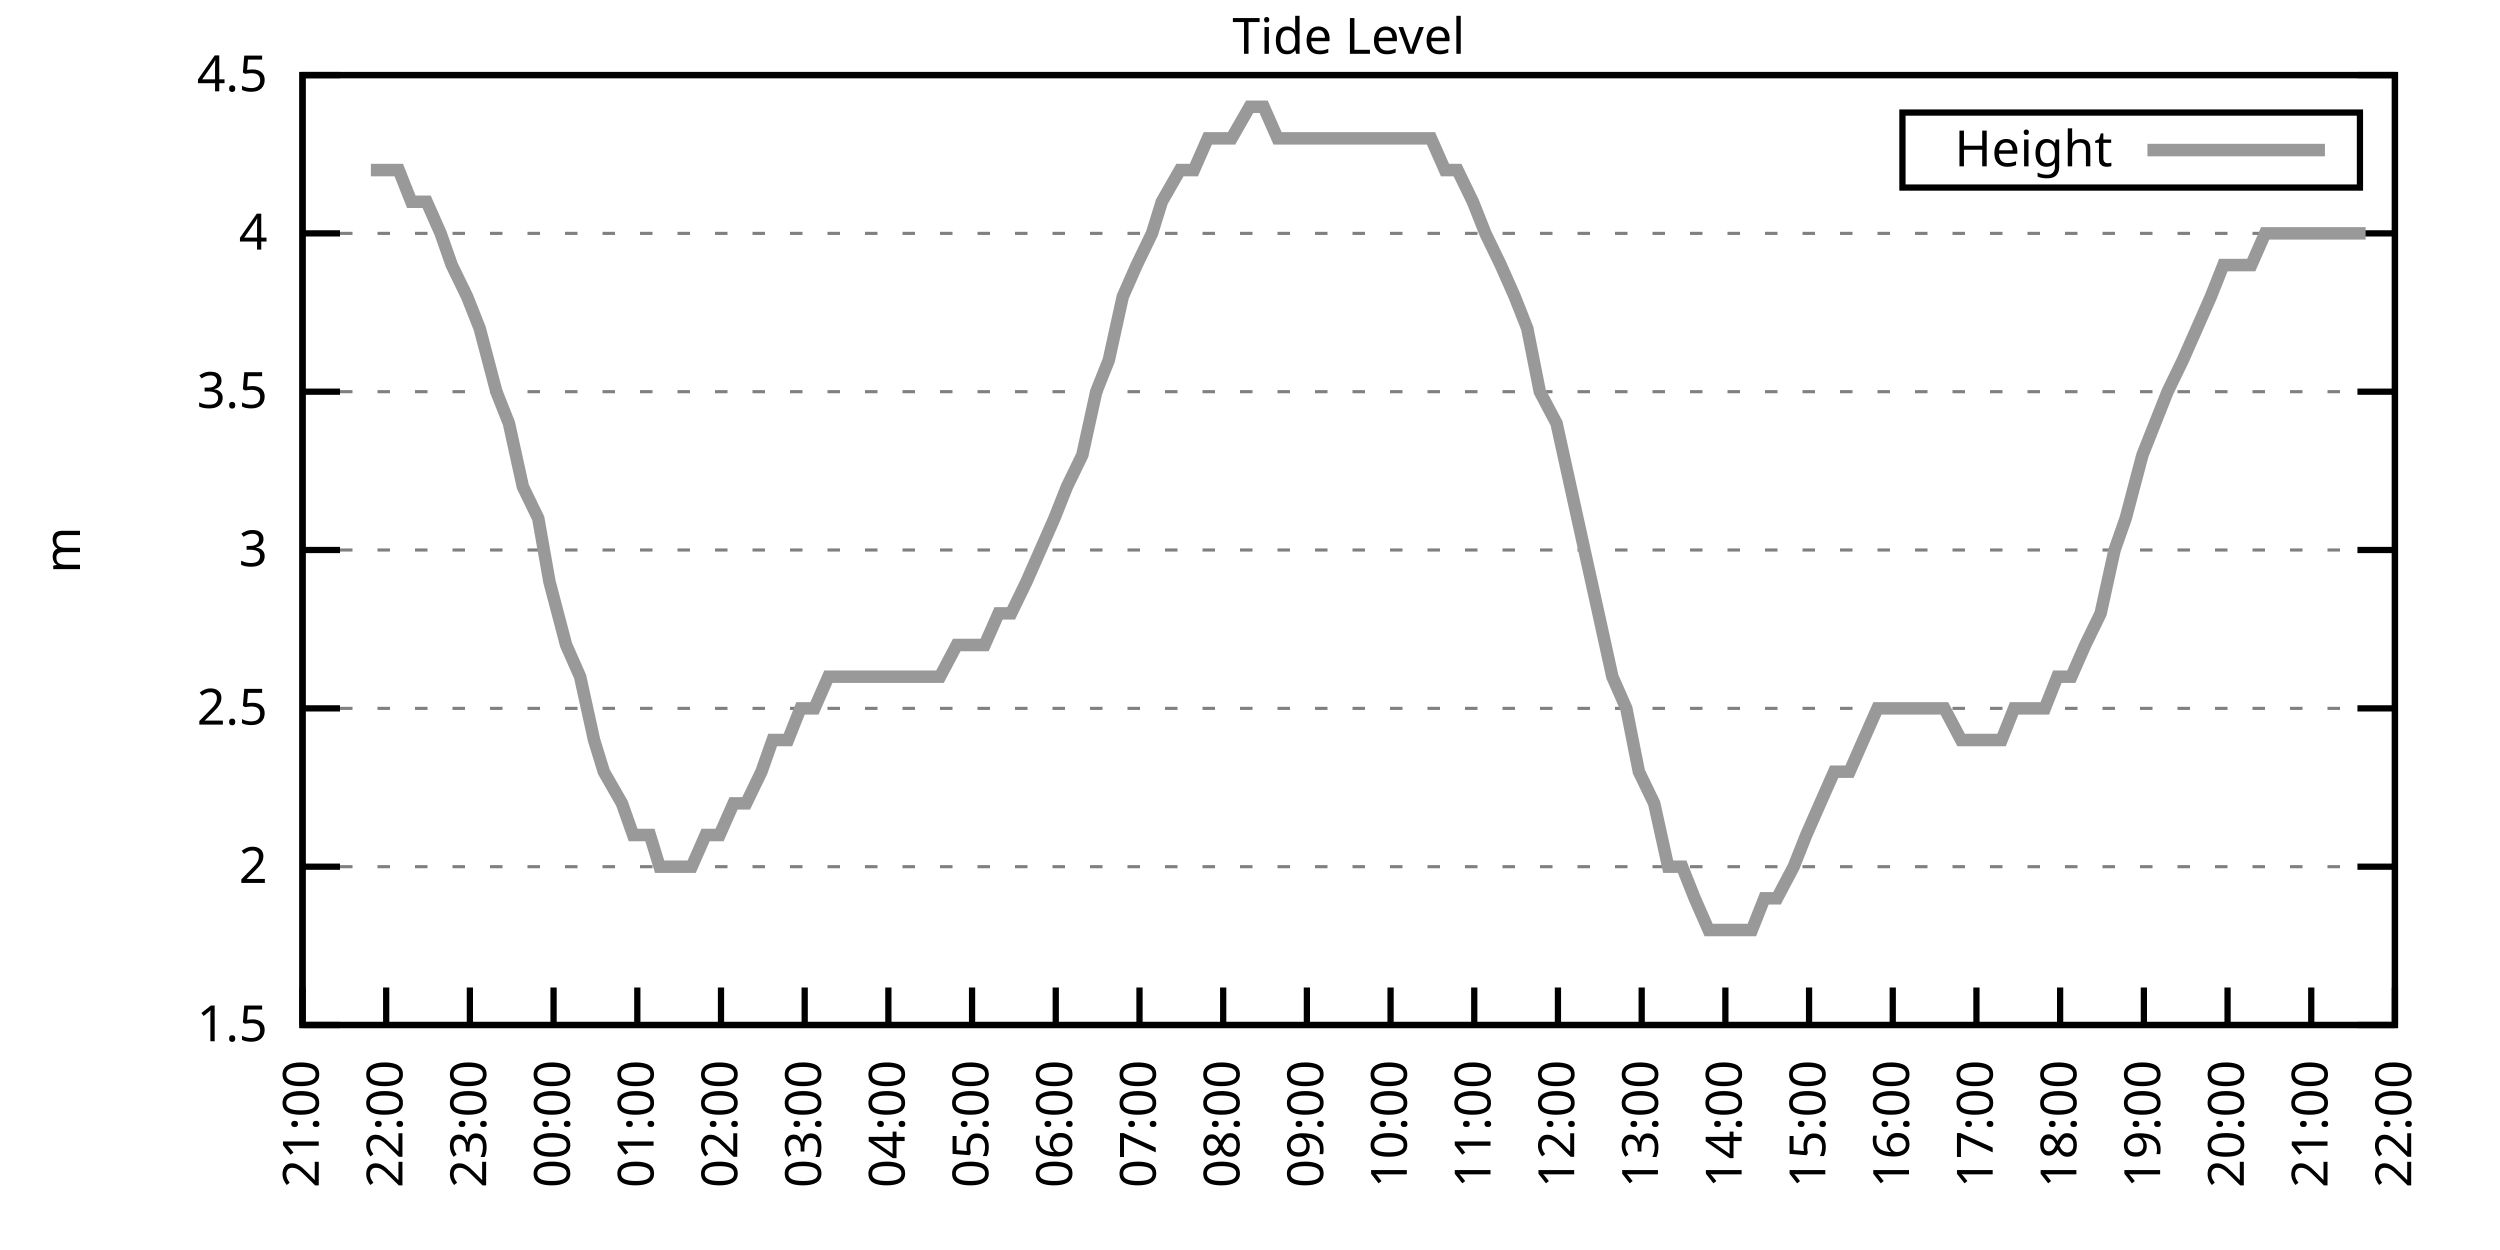
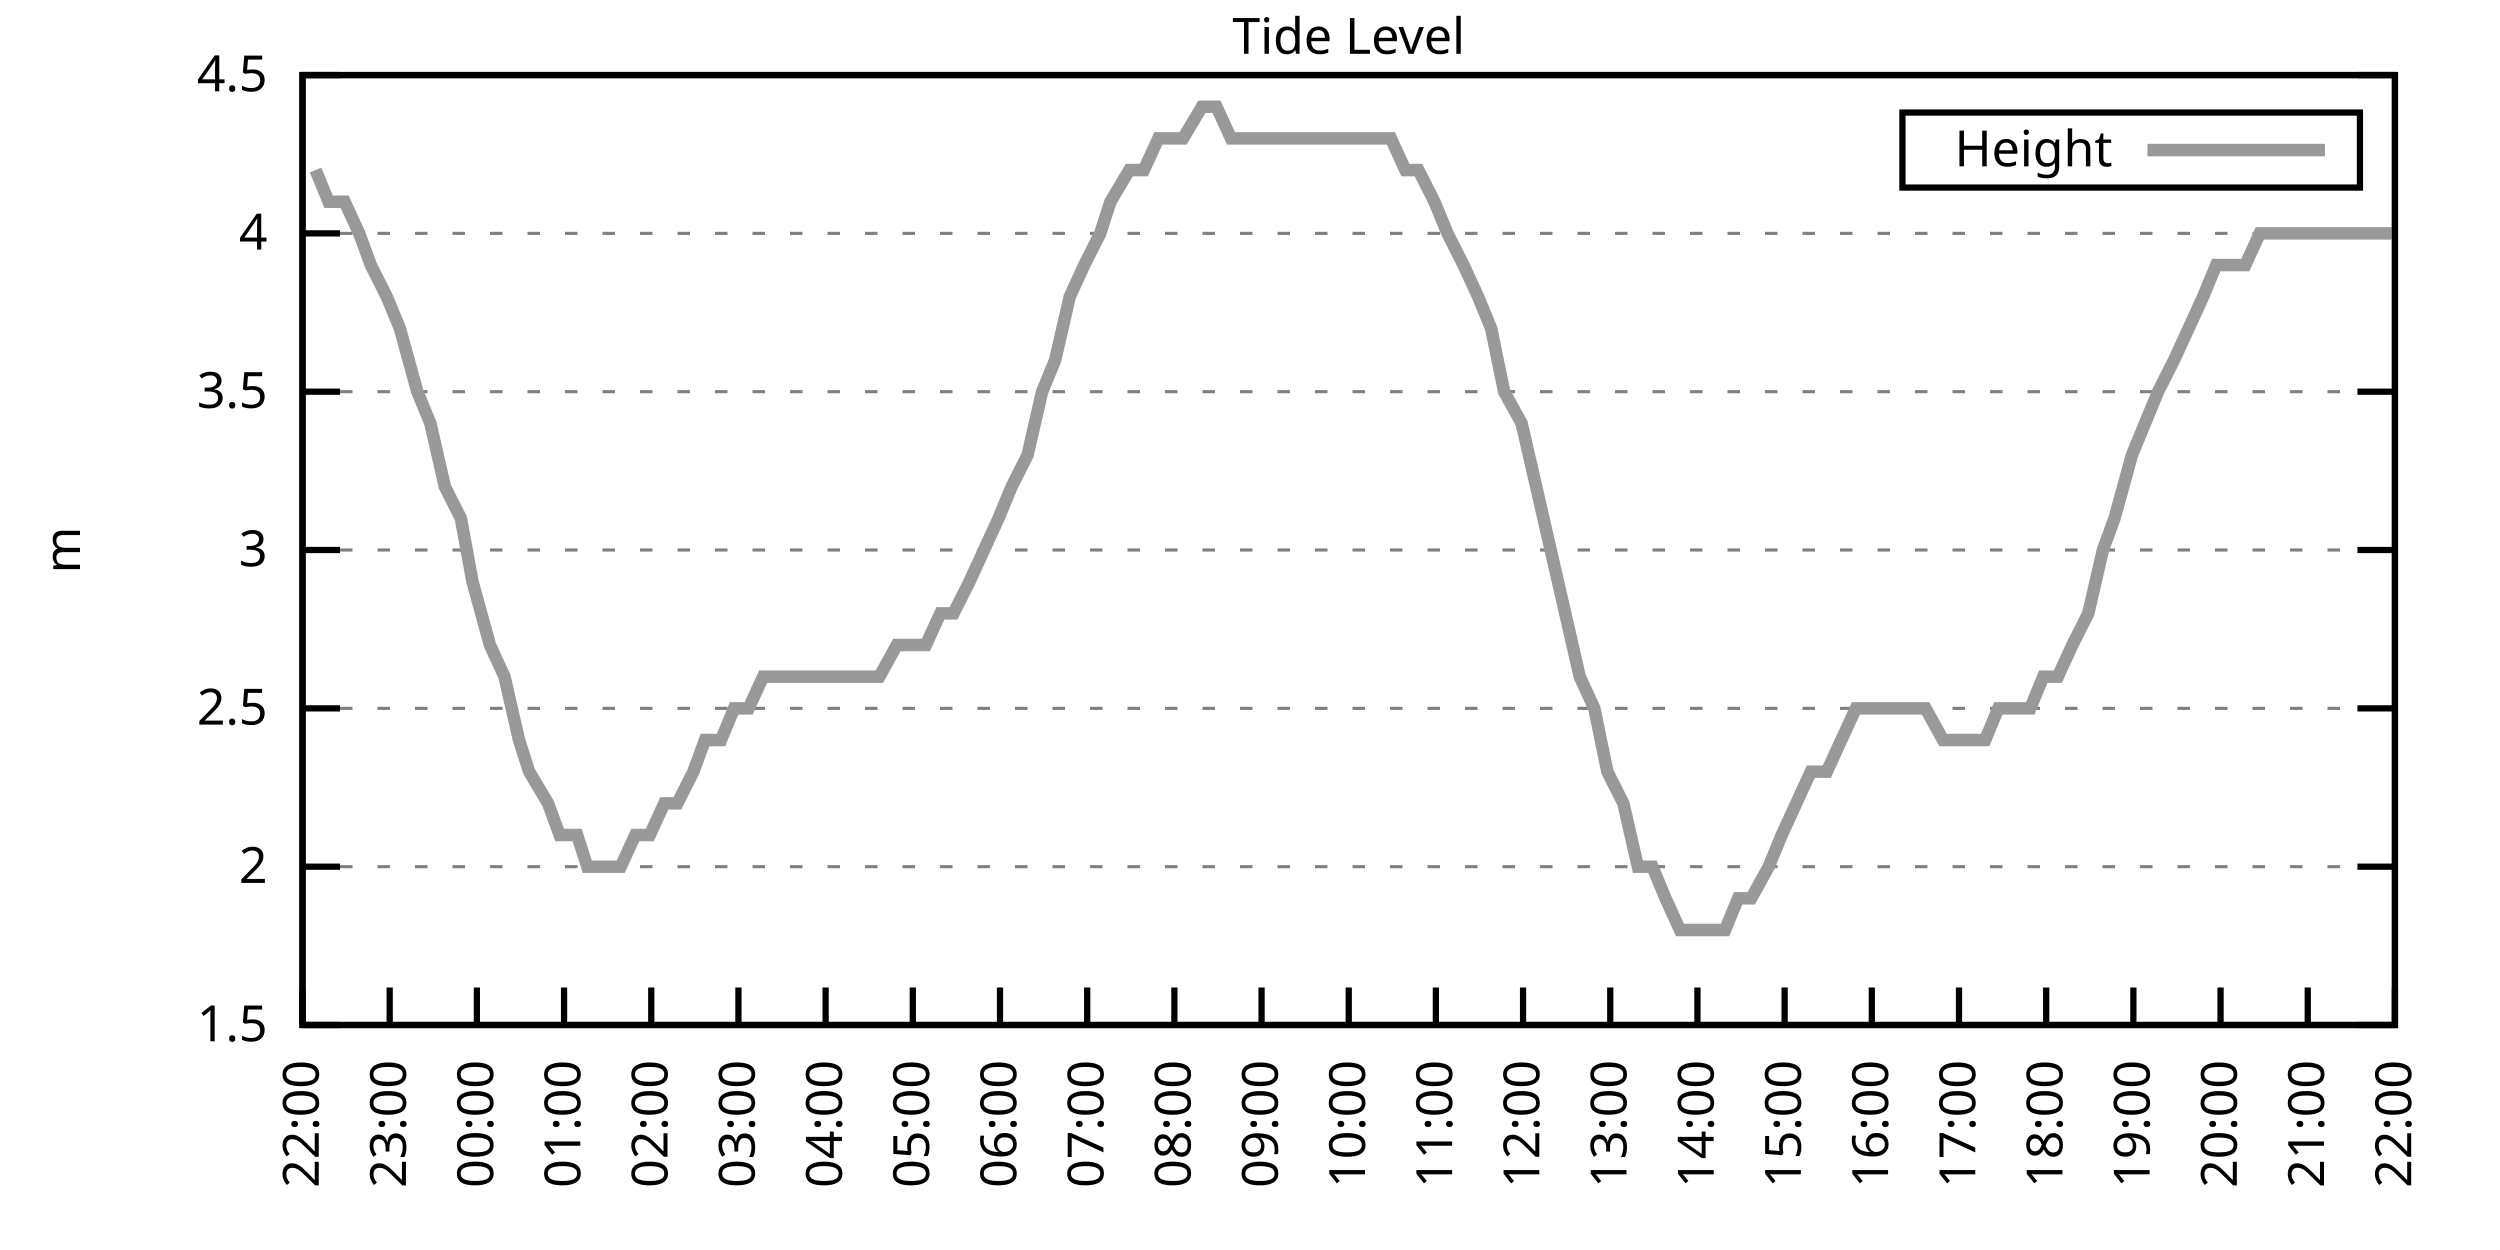
<svg xmlns="http://www.w3.org/2000/svg" xmlns:xlink="http://www.w3.org/1999/xlink" width="400" height="200" viewBox="0 0 400 200">
  <g id="gnuplot_canvas">
    <rect x="0" y="0" width="400" height="200" fill="none" />
    <defs>
      <circle id="gpDot" r="0.5" stroke-width="0.5" stroke="currentColor" />
      <path id="gpPt0" stroke-width="0.333" stroke="currentColor" d="M-1,0 h2 M0,-1 v2" />
      <path id="gpPt1" stroke-width="0.333" stroke="currentColor" d="M-1,-1 L1,1 M1,-1 L-1,1" />
      <path id="gpPt2" stroke-width="0.333" stroke="currentColor" d="M-1,0 L1,0 M0,-1 L0,1 M-1,-1 L1,1 M-1,1 L1,-1" />
      <rect id="gpPt3" stroke-width="0.333" stroke="currentColor" x="-1" y="-1" width="2" height="2" />
      <rect id="gpPt4" stroke-width="0.333" stroke="currentColor" fill="currentColor" x="-1" y="-1" width="2" height="2" />
      <circle id="gpPt5" stroke-width="0.333" stroke="currentColor" cx="0" cy="0" r="1" />
      <use xlink:href="#gpPt5" id="gpPt6" fill="currentColor" stroke="none" />
      <path id="gpPt7" stroke-width="0.333" stroke="currentColor" d="M0,-1.33 L-1.33,0.67 L1.33,0.67 z" />
      <use xlink:href="#gpPt7" id="gpPt8" fill="currentColor" stroke="none" />
      <use xlink:href="#gpPt7" id="gpPt9" stroke="currentColor" transform="rotate(180)" />
      <use xlink:href="#gpPt9" id="gpPt10" fill="currentColor" stroke="none" />
      <use xlink:href="#gpPt3" id="gpPt11" stroke="currentColor" transform="rotate(45)" />
      <use xlink:href="#gpPt11" id="gpPt12" fill="currentColor" stroke="none" />
      <path id="gpPt13" stroke-width="0.333" stroke="currentColor" d="M0,1.330 L1.265,0.411 L0.782,-1.067 L-0.782,-1.076 L-1.265,0.411 z" />
      <use xlink:href="#gpPt13" id="gpPt14" fill="currentColor" stroke="none" />
      <filter id="textbox" filterUnits="objectBoundingBox" x="0" y="0" height="1" width="1">
        <feFlood flood-color="white" flood-opacity="1" result="bgnd" />
        <feComposite in="SourceGraphic" in2="bgnd" operator="atop" />
      </filter>
      <filter id="greybox" filterUnits="objectBoundingBox" x="0" y="0" height="1" width="1">
        <feFlood flood-color="lightgrey" flood-opacity="1" result="grey" />
        <feComposite in="SourceGraphic" in2="grey" operator="atop" />
      </filter>
    </defs>
    <g fill="none" color="white" stroke="currentColor" stroke-width="1.00" stroke-linecap="butt" stroke-linejoin="miter">
</g>
    <g fill="none" color="black" stroke="currentColor" stroke-width="1.00" stroke-linecap="butt" stroke-linejoin="miter">
      <g stroke="none" shape-rendering="crispEdges">
        <polygon fill="rgb(255, 255, 255)" points="48.40,164.00 383.18,164.00 383.18,12.02 48.40,12.02 " />
      </g>
    </g>
    <g fill="none" color="black" stroke="currentColor" stroke-width="1.00" stroke-linecap="butt" stroke-linejoin="miter">
</g>
    <g fill="none" color="black" stroke="black" stroke-width="0.50" stroke-linecap="butt" stroke-linejoin="miter">
</g>
    <g fill="none" color="gray" stroke="currentColor" stroke-width="0.50" stroke-linecap="butt" stroke-linejoin="miter">
      <path stroke="gray" stroke-dasharray="2,4" class="gridline" d="M48.40,164.00 L383.19,164.00  " />
    </g>
    <g fill="none" color="gray" stroke="gray" stroke-width="1.00" stroke-linecap="butt" stroke-linejoin="miter">
</g>
    <g fill="none" color="black" stroke="currentColor" stroke-width="1.00" stroke-linecap="butt" stroke-linejoin="miter">
      <path stroke="black" d="M48.40,164.00 L54.40,164.00 M383.19,164.00 L377.19,164.00  " />
      <g transform="translate(42.80,166.60)" stroke="none" fill="black" font-family="Sans" font-size="8.00" text-anchor="end">
        <text>
          <tspan font-family="Sans"> 1.5</tspan>
        </text>
      </g>
    </g>
    <g fill="none" color="black" stroke="currentColor" stroke-width="1.00" stroke-linecap="butt" stroke-linejoin="miter">
</g>
    <g fill="none" color="black" stroke="black" stroke-width="0.50" stroke-linecap="butt" stroke-linejoin="miter">
</g>
    <g fill="none" color="gray" stroke="currentColor" stroke-width="0.50" stroke-linecap="butt" stroke-linejoin="miter">
      <path stroke="gray" stroke-dasharray="2,4" class="gridline" d="M48.40,138.67 L383.19,138.67  " />
    </g>
    <g fill="none" color="gray" stroke="gray" stroke-width="1.00" stroke-linecap="butt" stroke-linejoin="miter">
</g>
    <g fill="none" color="black" stroke="currentColor" stroke-width="1.00" stroke-linecap="butt" stroke-linejoin="miter">
      <path stroke="black" d="M48.40,138.67 L54.40,138.67 M383.19,138.67 L377.19,138.67  " />
      <g transform="translate(42.80,141.27)" stroke="none" fill="black" font-family="Sans" font-size="8.00" text-anchor="end">
        <text>
          <tspan font-family="Sans"> 2</tspan>
        </text>
      </g>
    </g>
    <g fill="none" color="black" stroke="currentColor" stroke-width="1.00" stroke-linecap="butt" stroke-linejoin="miter">
</g>
    <g fill="none" color="black" stroke="black" stroke-width="0.50" stroke-linecap="butt" stroke-linejoin="miter">
</g>
    <g fill="none" color="gray" stroke="currentColor" stroke-width="0.50" stroke-linecap="butt" stroke-linejoin="miter">
      <path stroke="gray" stroke-dasharray="2,4" class="gridline" d="M48.40,113.34 L383.19,113.34  " />
    </g>
    <g fill="none" color="gray" stroke="gray" stroke-width="1.00" stroke-linecap="butt" stroke-linejoin="miter">
</g>
    <g fill="none" color="black" stroke="currentColor" stroke-width="1.00" stroke-linecap="butt" stroke-linejoin="miter">
      <path stroke="black" d="M48.40,113.34 L54.40,113.34 M383.19,113.34 L377.19,113.34  " />
      <g transform="translate(42.80,115.94)" stroke="none" fill="black" font-family="Sans" font-size="8.00" text-anchor="end">
        <text>
          <tspan font-family="Sans"> 2.5</tspan>
        </text>
      </g>
    </g>
    <g fill="none" color="black" stroke="currentColor" stroke-width="1.00" stroke-linecap="butt" stroke-linejoin="miter">
</g>
    <g fill="none" color="black" stroke="black" stroke-width="0.50" stroke-linecap="butt" stroke-linejoin="miter">
</g>
    <g fill="none" color="gray" stroke="currentColor" stroke-width="0.50" stroke-linecap="butt" stroke-linejoin="miter">
      <path stroke="gray" stroke-dasharray="2,4" class="gridline" d="M48.40,88.00 L383.19,88.00  " />
    </g>
    <g fill="none" color="gray" stroke="gray" stroke-width="1.00" stroke-linecap="butt" stroke-linejoin="miter">
</g>
    <g fill="none" color="black" stroke="currentColor" stroke-width="1.00" stroke-linecap="butt" stroke-linejoin="miter">
      <path stroke="black" d="M48.40,88.00 L54.40,88.00 M383.19,88.00 L377.19,88.00  " />
      <g transform="translate(42.80,90.60)" stroke="none" fill="black" font-family="Sans" font-size="8.00" text-anchor="end">
        <text>
          <tspan font-family="Sans"> 3</tspan>
        </text>
      </g>
    </g>
    <g fill="none" color="black" stroke="currentColor" stroke-width="1.00" stroke-linecap="butt" stroke-linejoin="miter">
</g>
    <g fill="none" color="black" stroke="black" stroke-width="0.50" stroke-linecap="butt" stroke-linejoin="miter">
</g>
    <g fill="none" color="gray" stroke="currentColor" stroke-width="0.50" stroke-linecap="butt" stroke-linejoin="miter">
      <path stroke="gray" stroke-dasharray="2,4" class="gridline" d="M48.40,62.67 L383.19,62.67  " />
    </g>
    <g fill="none" color="gray" stroke="gray" stroke-width="1.00" stroke-linecap="butt" stroke-linejoin="miter">
</g>
    <g fill="none" color="black" stroke="currentColor" stroke-width="1.00" stroke-linecap="butt" stroke-linejoin="miter">
      <path stroke="black" d="M48.40,62.67 L54.40,62.67 M383.19,62.67 L377.19,62.67  " />
      <g transform="translate(42.80,65.27)" stroke="none" fill="black" font-family="Sans" font-size="8.00" text-anchor="end">
        <text>
          <tspan font-family="Sans"> 3.5</tspan>
        </text>
      </g>
    </g>
    <g fill="none" color="black" stroke="currentColor" stroke-width="1.00" stroke-linecap="butt" stroke-linejoin="miter">
</g>
    <g fill="none" color="black" stroke="black" stroke-width="0.50" stroke-linecap="butt" stroke-linejoin="miter">
</g>
    <g fill="none" color="gray" stroke="currentColor" stroke-width="0.50" stroke-linecap="butt" stroke-linejoin="miter">
      <path stroke="gray" stroke-dasharray="2,4" class="gridline" d="M48.40,37.34 L383.19,37.34  " />
    </g>
    <g fill="none" color="gray" stroke="gray" stroke-width="1.00" stroke-linecap="butt" stroke-linejoin="miter">
</g>
    <g fill="none" color="black" stroke="currentColor" stroke-width="1.00" stroke-linecap="butt" stroke-linejoin="miter">
      <path stroke="black" d="M48.40,37.34 L54.40,37.34 M383.19,37.34 L377.19,37.34  " />
      <g transform="translate(42.80,39.94)" stroke="none" fill="black" font-family="Sans" font-size="8.00" text-anchor="end">
        <text>
          <tspan font-family="Sans"> 4</tspan>
        </text>
      </g>
    </g>
    <g fill="none" color="black" stroke="currentColor" stroke-width="1.00" stroke-linecap="butt" stroke-linejoin="miter">
</g>
    <g fill="none" color="black" stroke="black" stroke-width="0.50" stroke-linecap="butt" stroke-linejoin="miter">
</g>
    <g fill="none" color="gray" stroke="currentColor" stroke-width="0.50" stroke-linecap="butt" stroke-linejoin="miter">
      <path stroke="gray" stroke-dasharray="2,4" class="gridline" d="M48.40,12.01 L383.19,12.01  " />
    </g>
    <g fill="none" color="gray" stroke="gray" stroke-width="1.00" stroke-linecap="butt" stroke-linejoin="miter">
</g>
    <g fill="none" color="black" stroke="currentColor" stroke-width="1.00" stroke-linecap="butt" stroke-linejoin="miter">
      <path stroke="black" d="M48.40,12.01 L54.40,12.01 M383.19,12.01 L377.19,12.01  " />
      <g transform="translate(42.80,14.61)" stroke="none" fill="black" font-family="Sans" font-size="8.00" text-anchor="end">
        <text>
          <tspan font-family="Sans"> 4.5</tspan>
        </text>
      </g>
    </g>
    <g fill="none" color="black" stroke="currentColor" stroke-width="1.00" stroke-linecap="butt" stroke-linejoin="miter">
      <path stroke="black" d="M48.40,164.00 L48.40,158.00  " />
      <g transform="translate(51.00,169.60) rotate(270.00)" stroke="none" fill="black" font-family="Sans" font-size="8.00" text-anchor="end">
        <text>
-           <tspan font-family="Sans">21:00</tspan>
-         </text>
-       </g>
-     </g>
-     <g fill="none" color="black" stroke="currentColor" stroke-width="1.00" stroke-linecap="butt" stroke-linejoin="miter">
-       <path stroke="black" d="M61.79,164.00 L61.79,158.00  " />
-       <g transform="translate(64.39,169.60) rotate(270.00)" stroke="none" fill="black" font-family="Sans" font-size="8.00" text-anchor="end">
-         <text>
          <tspan font-family="Sans">22:00</tspan>
        </text>
      </g>
    </g>
    <g fill="none" color="black" stroke="currentColor" stroke-width="1.00" stroke-linecap="butt" stroke-linejoin="miter">
-       <path stroke="black" d="M75.18,164.00 L75.18,158.00  " />
-       <g transform="translate(77.78,169.60) rotate(270.00)" stroke="none" fill="black" font-family="Sans" font-size="8.00" text-anchor="end">
+       <path stroke="black" d="M62.35,164.00 L62.35,158.00  " />
+       <g transform="translate(64.95,169.60) rotate(270.00)" stroke="none" fill="black" font-family="Sans" font-size="8.00" text-anchor="end">
        <text>
          <tspan font-family="Sans">23:00</tspan>
        </text>
      </g>
    </g>
    <g fill="none" color="black" stroke="currentColor" stroke-width="1.00" stroke-linecap="butt" stroke-linejoin="miter">
-       <path stroke="black" d="M88.57,164.00 L88.57,158.00  " />
-       <g transform="translate(91.17,169.60) rotate(270.00)" stroke="none" fill="black" font-family="Sans" font-size="8.00" text-anchor="end">
+       <path stroke="black" d="M76.30,164.00 L76.30,158.00  " />
+       <g transform="translate(78.90,169.60) rotate(270.00)" stroke="none" fill="black" font-family="Sans" font-size="8.00" text-anchor="end">
        <text>
          <tspan font-family="Sans">00:00</tspan>
        </text>
      </g>
    </g>
    <g fill="none" color="black" stroke="currentColor" stroke-width="1.00" stroke-linecap="butt" stroke-linejoin="miter">
-       <path stroke="black" d="M101.97,164.00 L101.97,158.00  " />
-       <g transform="translate(104.57,169.60) rotate(270.00)" stroke="none" fill="black" font-family="Sans" font-size="8.00" text-anchor="end">
+       <path stroke="black" d="M90.25,164.00 L90.25,158.00  " />
+       <g transform="translate(92.85,169.60) rotate(270.00)" stroke="none" fill="black" font-family="Sans" font-size="8.00" text-anchor="end">
        <text>
          <tspan font-family="Sans">01:00</tspan>
        </text>
      </g>
    </g>
    <g fill="none" color="black" stroke="currentColor" stroke-width="1.00" stroke-linecap="butt" stroke-linejoin="miter">
-       <path stroke="black" d="M115.36,164.00 L115.36,158.00  " />
-       <g transform="translate(117.96,169.60) rotate(270.00)" stroke="none" fill="black" font-family="Sans" font-size="8.00" text-anchor="end">
+       <path stroke="black" d="M104.20,164.00 L104.20,158.00  " />
+       <g transform="translate(106.80,169.60) rotate(270.00)" stroke="none" fill="black" font-family="Sans" font-size="8.00" text-anchor="end">
        <text>
          <tspan font-family="Sans">02:00</tspan>
        </text>
      </g>
    </g>
    <g fill="none" color="black" stroke="currentColor" stroke-width="1.00" stroke-linecap="butt" stroke-linejoin="miter">
-       <path stroke="black" d="M128.75,164.00 L128.75,158.00  " />
-       <g transform="translate(131.35,169.60) rotate(270.00)" stroke="none" fill="black" font-family="Sans" font-size="8.00" text-anchor="end">
+       <path stroke="black" d="M118.15,164.00 L118.15,158.00  " />
+       <g transform="translate(120.75,169.60) rotate(270.00)" stroke="none" fill="black" font-family="Sans" font-size="8.00" text-anchor="end">
        <text>
          <tspan font-family="Sans">03:00</tspan>
        </text>
      </g>
    </g>
    <g fill="none" color="black" stroke="currentColor" stroke-width="1.00" stroke-linecap="butt" stroke-linejoin="miter">
-       <path stroke="black" d="M142.14,164.00 L142.14,158.00  " />
-       <g transform="translate(144.74,169.60) rotate(270.00)" stroke="none" fill="black" font-family="Sans" font-size="8.00" text-anchor="end">
+       <path stroke="black" d="M132.10,164.00 L132.10,158.00  " />
+       <g transform="translate(134.70,169.60) rotate(270.00)" stroke="none" fill="black" font-family="Sans" font-size="8.00" text-anchor="end">
        <text>
          <tspan font-family="Sans">04:00</tspan>
        </text>
      </g>
    </g>
    <g fill="none" color="black" stroke="currentColor" stroke-width="1.00" stroke-linecap="butt" stroke-linejoin="miter">
-       <path stroke="black" d="M155.53,164.00 L155.53,158.00  " />
-       <g transform="translate(158.13,169.60) rotate(270.00)" stroke="none" fill="black" font-family="Sans" font-size="8.00" text-anchor="end">
+       <path stroke="black" d="M146.05,164.00 L146.05,158.00  " />
+       <g transform="translate(148.65,169.60) rotate(270.00)" stroke="none" fill="black" font-family="Sans" font-size="8.00" text-anchor="end">
        <text>
          <tspan font-family="Sans">05:00</tspan>
        </text>
      </g>
    </g>
    <g fill="none" color="black" stroke="currentColor" stroke-width="1.00" stroke-linecap="butt" stroke-linejoin="miter">
-       <path stroke="black" d="M168.92,164.00 L168.92,158.00  " />
-       <g transform="translate(171.52,169.60) rotate(270.00)" stroke="none" fill="black" font-family="Sans" font-size="8.00" text-anchor="end">
+       <path stroke="black" d="M160.00,164.00 L160.00,158.00  " />
+       <g transform="translate(162.60,169.60) rotate(270.00)" stroke="none" fill="black" font-family="Sans" font-size="8.00" text-anchor="end">
        <text>
          <tspan font-family="Sans">06:00</tspan>
        </text>
      </g>
    </g>
    <g fill="none" color="black" stroke="currentColor" stroke-width="1.00" stroke-linecap="butt" stroke-linejoin="miter">
-       <path stroke="black" d="M182.32,164.00 L182.32,158.00  " />
-       <g transform="translate(184.92,169.60) rotate(270.00)" stroke="none" fill="black" font-family="Sans" font-size="8.00" text-anchor="end">
+       <path stroke="black" d="M173.95,164.00 L173.95,158.00  " />
+       <g transform="translate(176.55,169.60) rotate(270.00)" stroke="none" fill="black" font-family="Sans" font-size="8.00" text-anchor="end">
        <text>
          <tspan font-family="Sans">07:00</tspan>
        </text>
      </g>
    </g>
    <g fill="none" color="black" stroke="currentColor" stroke-width="1.00" stroke-linecap="butt" stroke-linejoin="miter">
-       <path stroke="black" d="M195.71,164.00 L195.71,158.00  " />
-       <g transform="translate(198.31,169.60) rotate(270.00)" stroke="none" fill="black" font-family="Sans" font-size="8.00" text-anchor="end">
+       <path stroke="black" d="M187.90,164.00 L187.90,158.00  " />
+       <g transform="translate(190.50,169.60) rotate(270.00)" stroke="none" fill="black" font-family="Sans" font-size="8.00" text-anchor="end">
        <text>
          <tspan font-family="Sans">08:00</tspan>
        </text>
      </g>
    </g>
    <g fill="none" color="black" stroke="currentColor" stroke-width="1.00" stroke-linecap="butt" stroke-linejoin="miter">
-       <path stroke="black" d="M209.10,164.00 L209.10,158.00  " />
-       <g transform="translate(211.70,169.60) rotate(270.00)" stroke="none" fill="black" font-family="Sans" font-size="8.00" text-anchor="end">
+       <path stroke="black" d="M201.85,164.00 L201.85,158.00  " />
+       <g transform="translate(204.45,169.60) rotate(270.00)" stroke="none" fill="black" font-family="Sans" font-size="8.00" text-anchor="end">
        <text>
          <tspan font-family="Sans">09:00</tspan>
        </text>
      </g>
    </g>
    <g fill="none" color="black" stroke="currentColor" stroke-width="1.00" stroke-linecap="butt" stroke-linejoin="miter">
-       <path stroke="black" d="M222.49,164.00 L222.49,158.00  " />
-       <g transform="translate(225.09,169.60) rotate(270.00)" stroke="none" fill="black" font-family="Sans" font-size="8.00" text-anchor="end">
+       <path stroke="black" d="M215.80,164.00 L215.80,158.00  " />
+       <g transform="translate(218.40,169.60) rotate(270.00)" stroke="none" fill="black" font-family="Sans" font-size="8.00" text-anchor="end">
        <text>
          <tspan font-family="Sans">10:00</tspan>
        </text>
      </g>
    </g>
    <g fill="none" color="black" stroke="currentColor" stroke-width="1.00" stroke-linecap="butt" stroke-linejoin="miter">
-       <path stroke="black" d="M235.88,164.00 L235.88,158.00  " />
-       <g transform="translate(238.48,169.60) rotate(270.00)" stroke="none" fill="black" font-family="Sans" font-size="8.00" text-anchor="end">
+       <path stroke="black" d="M229.74,164.00 L229.74,158.00  " />
+       <g transform="translate(232.34,169.60) rotate(270.00)" stroke="none" fill="black" font-family="Sans" font-size="8.00" text-anchor="end">
        <text>
          <tspan font-family="Sans">11:00</tspan>
        </text>
      </g>
    </g>
    <g fill="none" color="black" stroke="currentColor" stroke-width="1.00" stroke-linecap="butt" stroke-linejoin="miter">
-       <path stroke="black" d="M249.27,164.00 L249.27,158.00  " />
-       <g transform="translate(251.87,169.60) rotate(270.00)" stroke="none" fill="black" font-family="Sans" font-size="8.00" text-anchor="end">
+       <path stroke="black" d="M243.69,164.00 L243.69,158.00  " />
+       <g transform="translate(246.29,169.60) rotate(270.00)" stroke="none" fill="black" font-family="Sans" font-size="8.00" text-anchor="end">
        <text>
          <tspan font-family="Sans">12:00</tspan>
        </text>
      </g>
    </g>
    <g fill="none" color="black" stroke="currentColor" stroke-width="1.00" stroke-linecap="butt" stroke-linejoin="miter">
-       <path stroke="black" d="M262.67,164.00 L262.67,158.00  " />
-       <g transform="translate(265.27,169.60) rotate(270.00)" stroke="none" fill="black" font-family="Sans" font-size="8.00" text-anchor="end">
+       <path stroke="black" d="M257.64,164.00 L257.64,158.00  " />
+       <g transform="translate(260.24,169.60) rotate(270.00)" stroke="none" fill="black" font-family="Sans" font-size="8.00" text-anchor="end">
        <text>
          <tspan font-family="Sans">13:00</tspan>
        </text>
      </g>
    </g>
    <g fill="none" color="black" stroke="currentColor" stroke-width="1.00" stroke-linecap="butt" stroke-linejoin="miter">
-       <path stroke="black" d="M276.06,164.00 L276.06,158.00  " />
-       <g transform="translate(278.66,169.60) rotate(270.00)" stroke="none" fill="black" font-family="Sans" font-size="8.00" text-anchor="end">
+       <path stroke="black" d="M271.59,164.00 L271.59,158.00  " />
+       <g transform="translate(274.19,169.60) rotate(270.00)" stroke="none" fill="black" font-family="Sans" font-size="8.00" text-anchor="end">
        <text>
          <tspan font-family="Sans">14:00</tspan>
        </text>
      </g>
    </g>
    <g fill="none" color="black" stroke="currentColor" stroke-width="1.00" stroke-linecap="butt" stroke-linejoin="miter">
-       <path stroke="black" d="M289.45,164.00 L289.45,158.00  " />
-       <g transform="translate(292.05,169.60) rotate(270.00)" stroke="none" fill="black" font-family="Sans" font-size="8.00" text-anchor="end">
+       <path stroke="black" d="M285.54,164.00 L285.54,158.00  " />
+       <g transform="translate(288.14,169.60) rotate(270.00)" stroke="none" fill="black" font-family="Sans" font-size="8.00" text-anchor="end">
        <text>
          <tspan font-family="Sans">15:00</tspan>
        </text>
      </g>
    </g>
    <g fill="none" color="black" stroke="currentColor" stroke-width="1.00" stroke-linecap="butt" stroke-linejoin="miter">
-       <path stroke="black" d="M302.84,164.00 L302.84,158.00  " />
-       <g transform="translate(305.44,169.60) rotate(270.00)" stroke="none" fill="black" font-family="Sans" font-size="8.00" text-anchor="end">
+       <path stroke="black" d="M299.49,164.00 L299.49,158.00  " />
+       <g transform="translate(302.09,169.60) rotate(270.00)" stroke="none" fill="black" font-family="Sans" font-size="8.00" text-anchor="end">
        <text>
          <tspan font-family="Sans">16:00</tspan>
        </text>
      </g>
    </g>
    <g fill="none" color="black" stroke="currentColor" stroke-width="1.00" stroke-linecap="butt" stroke-linejoin="miter">
-       <path stroke="black" d="M316.23,164.00 L316.23,158.00  " />
-       <g transform="translate(318.83,169.60) rotate(270.00)" stroke="none" fill="black" font-family="Sans" font-size="8.00" text-anchor="end">
+       <path stroke="black" d="M313.44,164.00 L313.44,158.00  " />
+       <g transform="translate(316.04,169.60) rotate(270.00)" stroke="none" fill="black" font-family="Sans" font-size="8.00" text-anchor="end">
        <text>
          <tspan font-family="Sans">17:00</tspan>
        </text>
      </g>
    </g>
    <g fill="none" color="black" stroke="currentColor" stroke-width="1.00" stroke-linecap="butt" stroke-linejoin="miter">
-       <path stroke="black" d="M329.62,164.00 L329.62,158.00  " />
-       <g transform="translate(332.22,169.60) rotate(270.00)" stroke="none" fill="black" font-family="Sans" font-size="8.00" text-anchor="end">
+       <path stroke="black" d="M327.39,164.00 L327.39,158.00  " />
+       <g transform="translate(329.99,169.60) rotate(270.00)" stroke="none" fill="black" font-family="Sans" font-size="8.00" text-anchor="end">
        <text>
          <tspan font-family="Sans">18:00</tspan>
        </text>
      </g>
    </g>
    <g fill="none" color="black" stroke="currentColor" stroke-width="1.00" stroke-linecap="butt" stroke-linejoin="miter">
-       <path stroke="black" d="M343.02,164.00 L343.02,158.00  " />
-       <g transform="translate(345.62,169.60) rotate(270.00)" stroke="none" fill="black" font-family="Sans" font-size="8.00" text-anchor="end">
+       <path stroke="black" d="M341.34,164.00 L341.34,158.00  " />
+       <g transform="translate(343.94,169.60) rotate(270.00)" stroke="none" fill="black" font-family="Sans" font-size="8.00" text-anchor="end">
        <text>
          <tspan font-family="Sans">19:00</tspan>
        </text>
      </g>
    </g>
    <g fill="none" color="black" stroke="currentColor" stroke-width="1.00" stroke-linecap="butt" stroke-linejoin="miter">
-       <path stroke="black" d="M356.41,164.00 L356.41,158.00  " />
-       <g transform="translate(359.01,169.60) rotate(270.00)" stroke="none" fill="black" font-family="Sans" font-size="8.00" text-anchor="end">
+       <path stroke="black" d="M355.29,164.00 L355.29,158.00  " />
+       <g transform="translate(357.89,169.60) rotate(270.00)" stroke="none" fill="black" font-family="Sans" font-size="8.00" text-anchor="end">
        <text>
          <tspan font-family="Sans">20:00</tspan>
        </text>
      </g>
    </g>
    <g fill="none" color="black" stroke="currentColor" stroke-width="1.00" stroke-linecap="butt" stroke-linejoin="miter">
-       <path stroke="black" d="M369.80,164.00 L369.80,158.00  " />
-       <g transform="translate(372.40,169.60) rotate(270.00)" stroke="none" fill="black" font-family="Sans" font-size="8.00" text-anchor="end">
+       <path stroke="black" d="M369.24,164.00 L369.24,158.00  " />
+       <g transform="translate(371.84,169.60) rotate(270.00)" stroke="none" fill="black" font-family="Sans" font-size="8.00" text-anchor="end">
        <text>
          <tspan font-family="Sans">21:00</tspan>
        </text>
      </g>
    </g>
    <g fill="none" color="black" stroke="currentColor" stroke-width="1.00" stroke-linecap="butt" stroke-linejoin="miter">
      <path stroke="black" d="M383.19,164.00 L383.19,158.00  " />
      <g transform="translate(385.79,169.60) rotate(270.00)" stroke="none" fill="black" font-family="Sans" font-size="8.00" text-anchor="end">
        <text>
          <tspan font-family="Sans">22:00</tspan>
        </text>
      </g>
    </g>
    <g fill="none" color="black" stroke="currentColor" stroke-width="1.00" stroke-linecap="butt" stroke-linejoin="miter">
</g>
    <g fill="none" color="black" stroke="currentColor" stroke-width="1.00" stroke-linecap="butt" stroke-linejoin="miter">
      <path stroke="black" d="M48.40,12.01 L48.40,164.00 L383.19,164.00 L383.19,12.01 L48.40,12.01 Z  " />
    </g>
    <g fill="none" color="black" stroke="currentColor" stroke-width="1.00" stroke-linecap="butt" stroke-linejoin="miter">
</g>
    <g fill="none" color="black" stroke="currentColor" stroke-width="1.00" stroke-linecap="butt" stroke-linejoin="miter">
      <path stroke="black" d="M304.39,30.01 L304.39,18.01 L377.59,18.01 L377.59,30.01 L304.39,30.01 Z  " />
    </g>
    <g id="Tide_level_plot_1">
      <g fill="none" color="white" stroke="black" stroke-width="2.00" stroke-linecap="butt" stroke-linejoin="miter">
</g>
      <g fill="none" color="black" stroke="currentColor" stroke-width="2.00" stroke-linecap="butt" stroke-linejoin="miter">
        <g transform="translate(337.99,26.61)" stroke="none" fill="black" font-family="Sans" font-size="8.00" text-anchor="end">
          <text>
            <tspan font-family="Sans">Height</tspan>
          </text>
        </g>
      </g>
      <g fill="none" color="black" stroke="currentColor" stroke-width="2.00" stroke-linecap="butt" stroke-linejoin="miter">
-         <path stroke="rgb(153, 153, 153)" d="M343.59,24.01 L371.99,24.01 M59.34,27.21 L61.57,27.21 L63.80,27.21 L65.81,32.28 L68.26,32.28 L70.50,37.34   L72.28,42.41 L74.74,47.47 L76.75,52.54 L79.42,62.67 L81.43,67.74 L83.66,77.87 L86.12,82.94 L87.91,93.07   L90.58,103.20 L92.82,108.27 L95.05,118.40 L96.61,123.47 L99.51,128.54 L101.30,133.60 L103.98,133.60 L105.54,138.67   L107.99,138.67 L110.67,138.67 L112.90,133.60 L115.13,133.60 L117.37,128.54 L119.38,128.54 L121.83,123.47 L123.62,118.40   L126.07,118.40 L128.08,113.34 L130.31,113.34 L132.54,108.27 L135.22,108.27 L137.45,108.27 L139.24,108.27 L141.92,108.27   L143.93,108.27 L146.16,108.27 L148.61,108.27 L150.40,108.27 L153.08,103.20 L157.54,103.20 L159.77,98.14 L161.78,98.14   L164.24,93.07 L166.47,88.00 L168.70,82.94 L170.71,77.87 L173.17,72.81 L175.40,62.67 L177.41,57.61 L179.64,47.47   L181.87,42.41 L184.32,37.34 L185.89,32.28 L188.79,27.21 L191.02,27.21 L193.25,22.14 L195.48,22.14 L197.05,22.14   L199.95,17.08 L202.18,17.08 L204.41,22.14 L206.64,22.14 L208.88,22.14 L211.11,22.14 L213.34,22.14 L215.35,22.14   L217.80,22.14 L220.04,22.14 L222.27,22.14 L224.28,22.14 L226.29,22.14 L228.96,22.14 L231.20,27.21 L233.20,27.21   L235.66,32.28 L237.67,37.34 L240.12,42.41 L242.36,47.47 L244.36,52.54 L246.37,62.67 L249.05,67.74 L251.28,77.87   L253.51,88.00 L255.75,98.14 L257.98,108.27 L260.21,113.34 L262.22,123.47 L264.67,128.54 L266.91,138.67 L269.14,138.67   L271.15,143.73 L273.38,148.80 L275.83,148.80 L277.84,148.80 L280.30,148.80 L282.31,143.73 L284.32,143.73 L286.99,138.67   L289.00,133.60 L291.23,128.54 L293.47,123.47 L295.92,123.47 L298.15,118.40 L300.39,113.34 L302.39,113.34 L304.85,113.34   L306.86,113.34 L309.09,113.34 L311.10,113.34 L313.78,118.40 L315.79,118.40 L318.02,118.40 L320.25,118.40 L322.26,113.34   L324.94,113.34 L327.17,113.34 L329.18,108.27 L331.41,108.27 L333.64,103.20 L336.10,98.14 L338.33,88.00 L340.11,82.94   L342.79,72.81 L344.80,67.74 L346.81,62.67 L349.26,57.61 L351.50,52.54 L353.73,47.47 L355.74,42.41 L358.19,42.41   L360.20,42.41 L362.43,37.34 L364.66,37.34 L367.34,37.34 L369.35,37.34 L371.58,37.34 L373.82,37.34 L375.82,37.34   L378.50,37.34  " />
+         <path stroke="rgb(153, 153, 153)" d="M343.59,24.01 L371.99,24.01 M50.49,27.21 L52.58,32.28 L55.14,32.28 L57.47,37.34 L59.33,42.41 L61.88,47.47   L63.98,52.54 L66.77,62.67 L68.86,67.74 L71.18,77.87 L73.74,82.94 L75.60,93.07 L78.39,103.20 L80.72,108.27   L83.04,118.40 L84.67,123.47 L87.69,128.54 L89.55,133.60 L92.34,133.60 L93.97,138.67 L96.53,138.67 L99.32,138.67   L101.64,133.60 L103.97,133.60 L106.29,128.54 L108.38,128.54 L110.94,123.47 L112.80,118.40 L115.36,118.40 L117.45,113.34   L119.78,113.34 L122.10,108.27 L124.89,108.27 L127.22,108.27 L129.08,108.27 L131.87,108.27 L133.96,108.27 L136.28,108.27   L138.84,108.27 L140.70,108.27 L143.49,103.20 L148.14,103.20 L150.46,98.14 L152.56,98.14 L155.11,93.07 L157.44,88.00   L159.76,82.94 L161.86,77.87 L164.41,72.81 L166.74,62.67 L168.83,57.61 L171.16,47.47 L173.48,42.41 L176.04,37.34   L177.67,32.28 L180.69,27.21 L183.01,27.21 L185.34,22.14 L187.66,22.14 L189.29,22.14 L192.31,17.08 L194.64,17.08   L196.96,22.14 L199.29,22.14 L201.61,22.14 L203.94,22.14 L206.26,22.14 L208.36,22.14 L210.91,22.14 L213.24,22.14   L215.56,22.14 L217.65,22.14 L219.75,22.14 L222.54,22.14 L224.86,27.21 L226.95,27.21 L229.51,32.28 L231.60,37.34   L234.16,42.41 L236.49,47.47 L238.58,52.54 L240.67,62.67 L243.46,67.74 L245.79,77.87 L248.11,88.00 L250.44,98.14   L252.76,108.27 L255.09,113.34 L257.18,123.47 L259.74,128.54 L262.06,138.67 L264.39,138.67 L266.48,143.73 L268.80,148.80   L271.36,148.80 L273.45,148.80 L276.01,148.80 L278.10,143.73 L280.20,143.73 L282.99,138.67 L285.08,133.60 L287.40,128.54   L289.73,123.47 L292.29,123.47 L294.61,118.40 L296.94,113.34 L299.03,113.34 L301.58,113.34 L303.68,113.34 L306.00,113.34   L308.09,113.34 L310.88,118.40 L312.98,118.40 L315.30,118.40 L317.63,118.40 L319.72,113.34 L322.51,113.34 L324.83,113.34   L326.93,108.27 L329.25,108.27 L331.58,103.20 L334.13,98.14 L336.46,88.00 L338.32,82.94 L341.11,72.81 L343.20,67.74   L345.29,62.67 L347.85,57.61 L350.18,52.54 L352.50,47.47 L354.59,42.41 L357.15,42.41 L359.24,42.41 L361.57,37.34   L363.89,37.34 L366.68,37.34 L368.78,37.34 L371.10,37.34 L373.43,37.34 L375.52,37.34 L378.31,37.34 L380.40,37.34   L382.73,37.34  " />
      </g>
    </g>
    <g fill="none" color="black" stroke="currentColor" stroke-width="2.00" stroke-linecap="butt" stroke-linejoin="miter">
</g>
    <g fill="none" color="black" stroke="black" stroke-width="1.00" stroke-linecap="butt" stroke-linejoin="miter">
</g>
    <g fill="none" color="black" stroke="currentColor" stroke-width="1.00" stroke-linecap="butt" stroke-linejoin="miter">
      <path stroke="black" d="M48.40,12.01 L48.40,164.00 L383.19,164.00 L383.19,12.01 L48.40,12.01 Z  " />
      <g transform="translate(12.80,88.01) rotate(270.00)" stroke="none" fill="black" font-family="Sans" font-size="8.00" text-anchor="middle">
        <text>
          <tspan font-family="Sans">m</tspan>
        </text>
      </g>
    </g>
    <g fill="none" color="black" stroke="currentColor" stroke-width="1.00" stroke-linecap="butt" stroke-linejoin="miter">
</g>
    <g fill="none" color="black" stroke="currentColor" stroke-width="1.00" stroke-linecap="butt" stroke-linejoin="miter">
      <g transform="translate(215.79,8.61)" stroke="none" fill="black" font-family="Sans" font-size="8.00" text-anchor="middle">
        <text>
          <tspan font-family="Sans">Tide Level</tspan>
        </text>
      </g>
    </g>
    <g fill="none" color="black" stroke="currentColor" stroke-width="1.00" stroke-linecap="butt" stroke-linejoin="miter">
</g>
  </g>
</svg>
